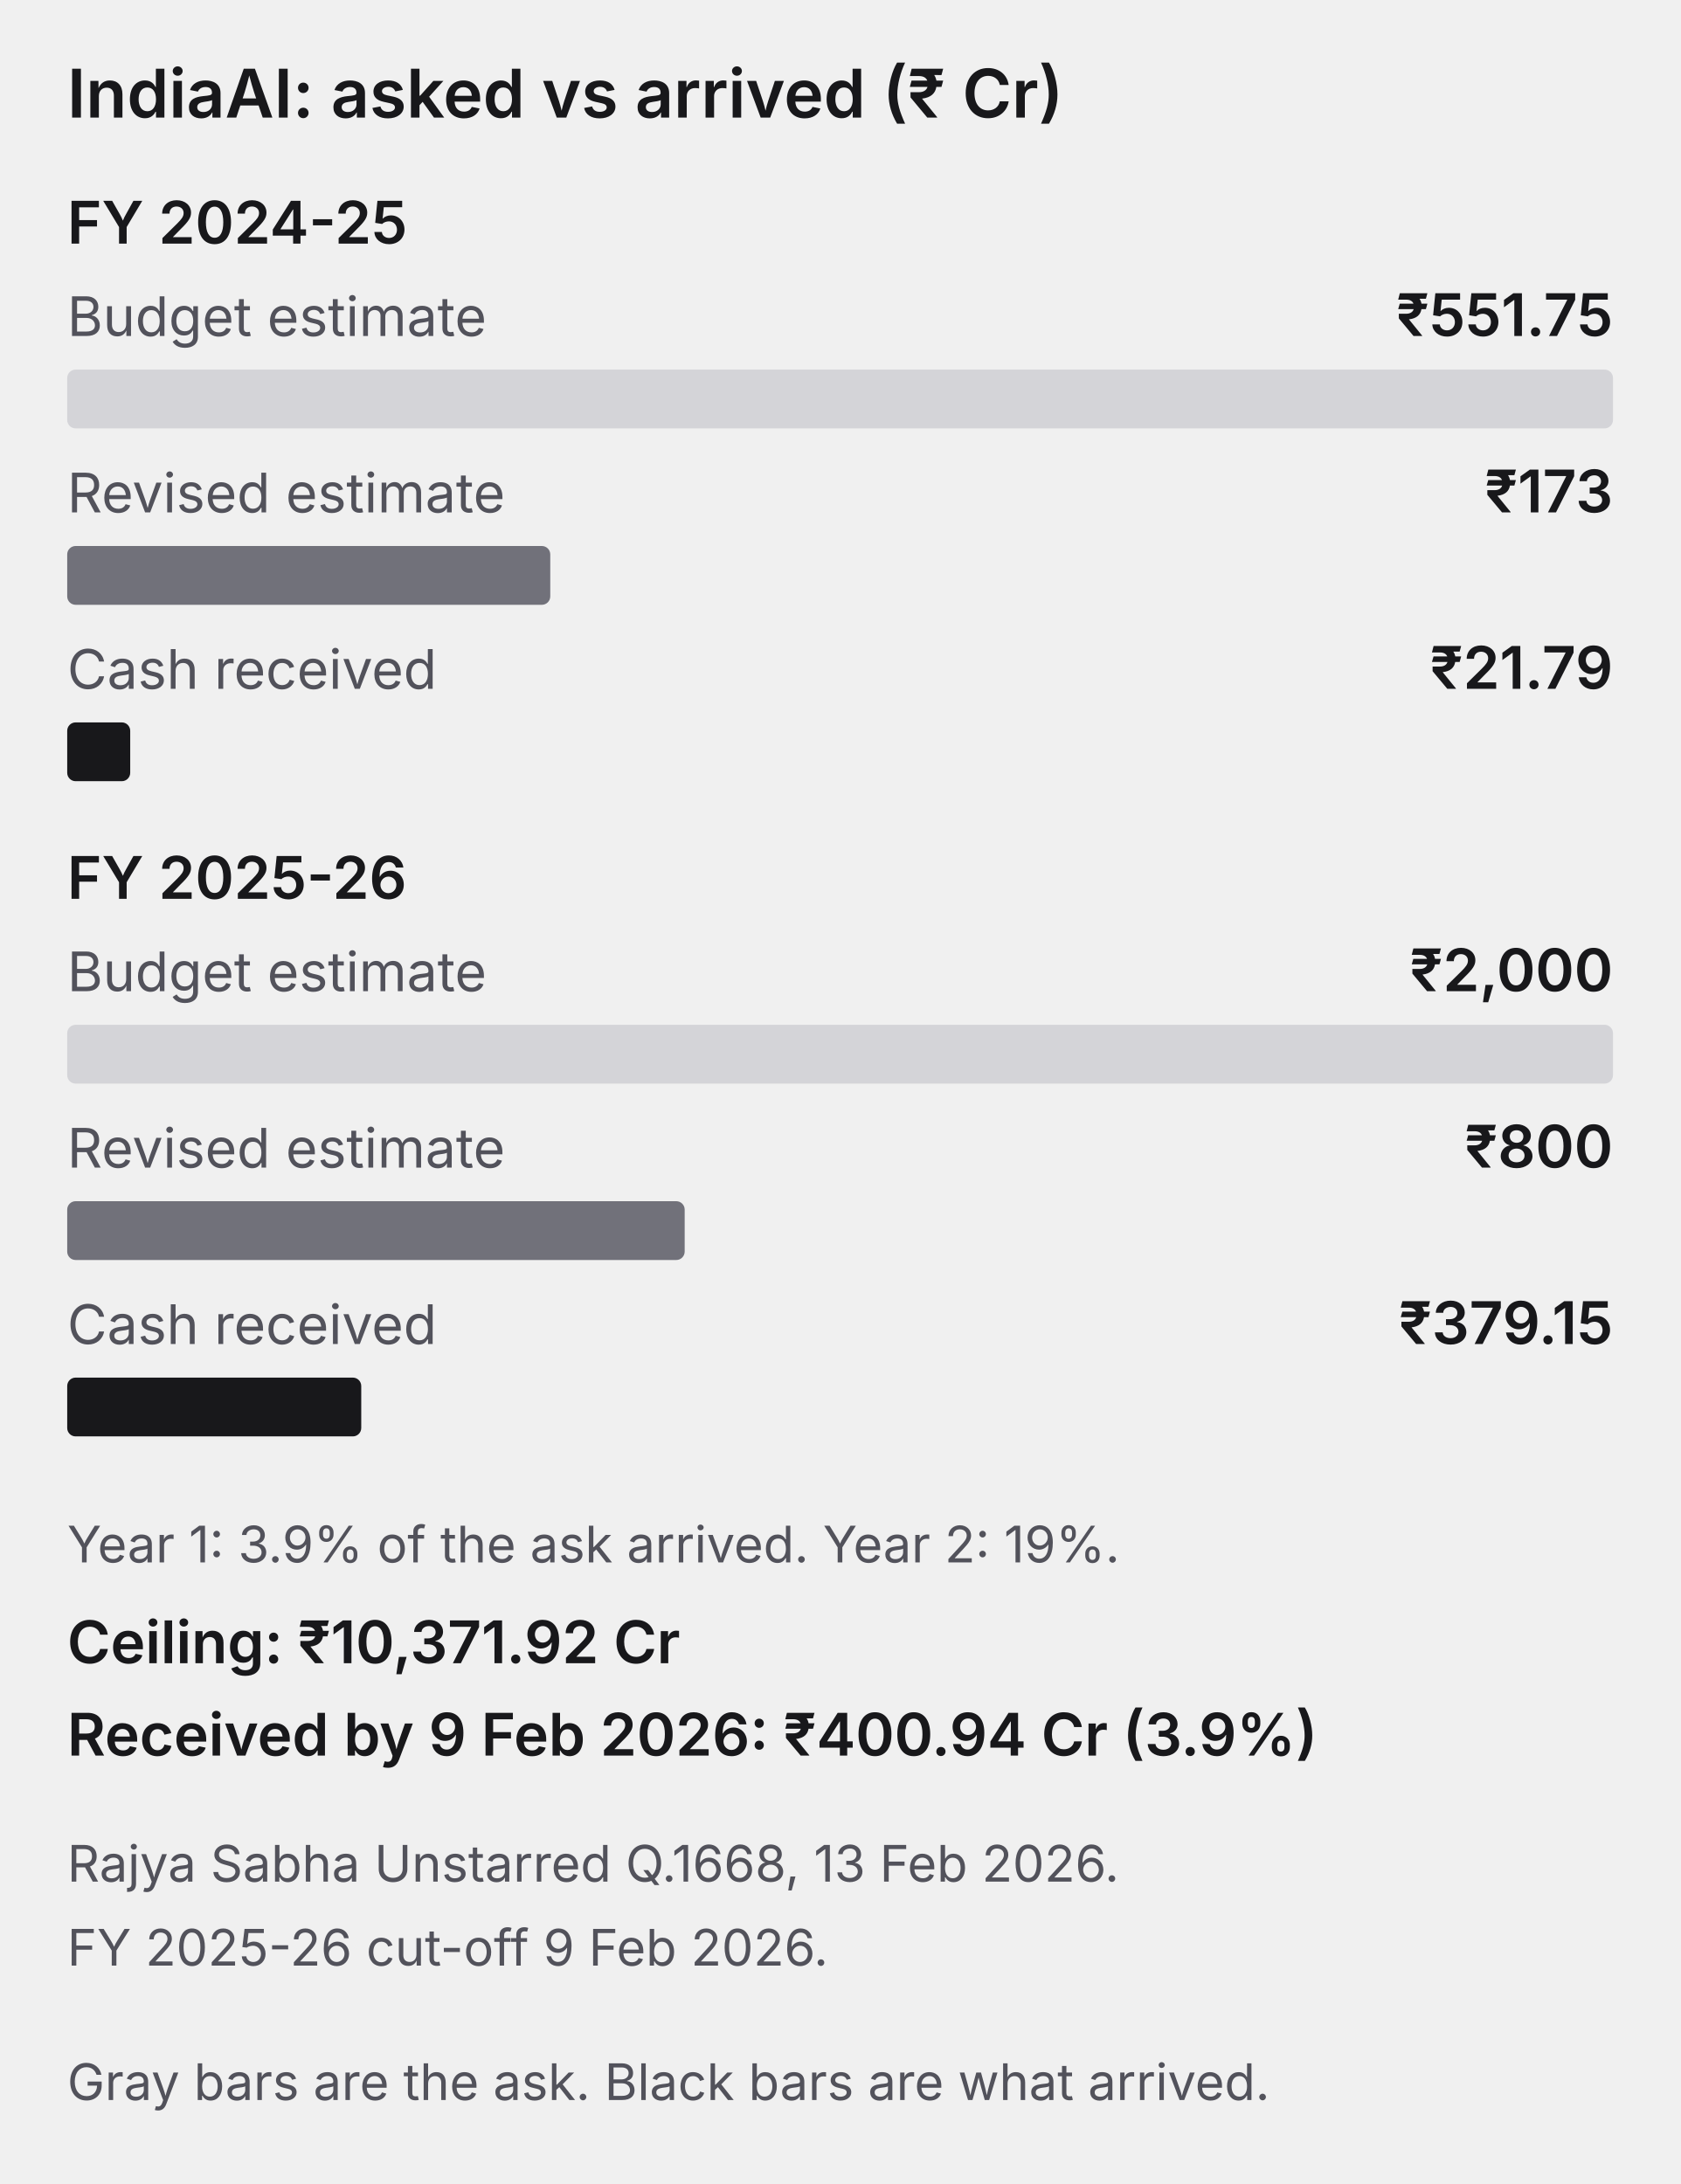
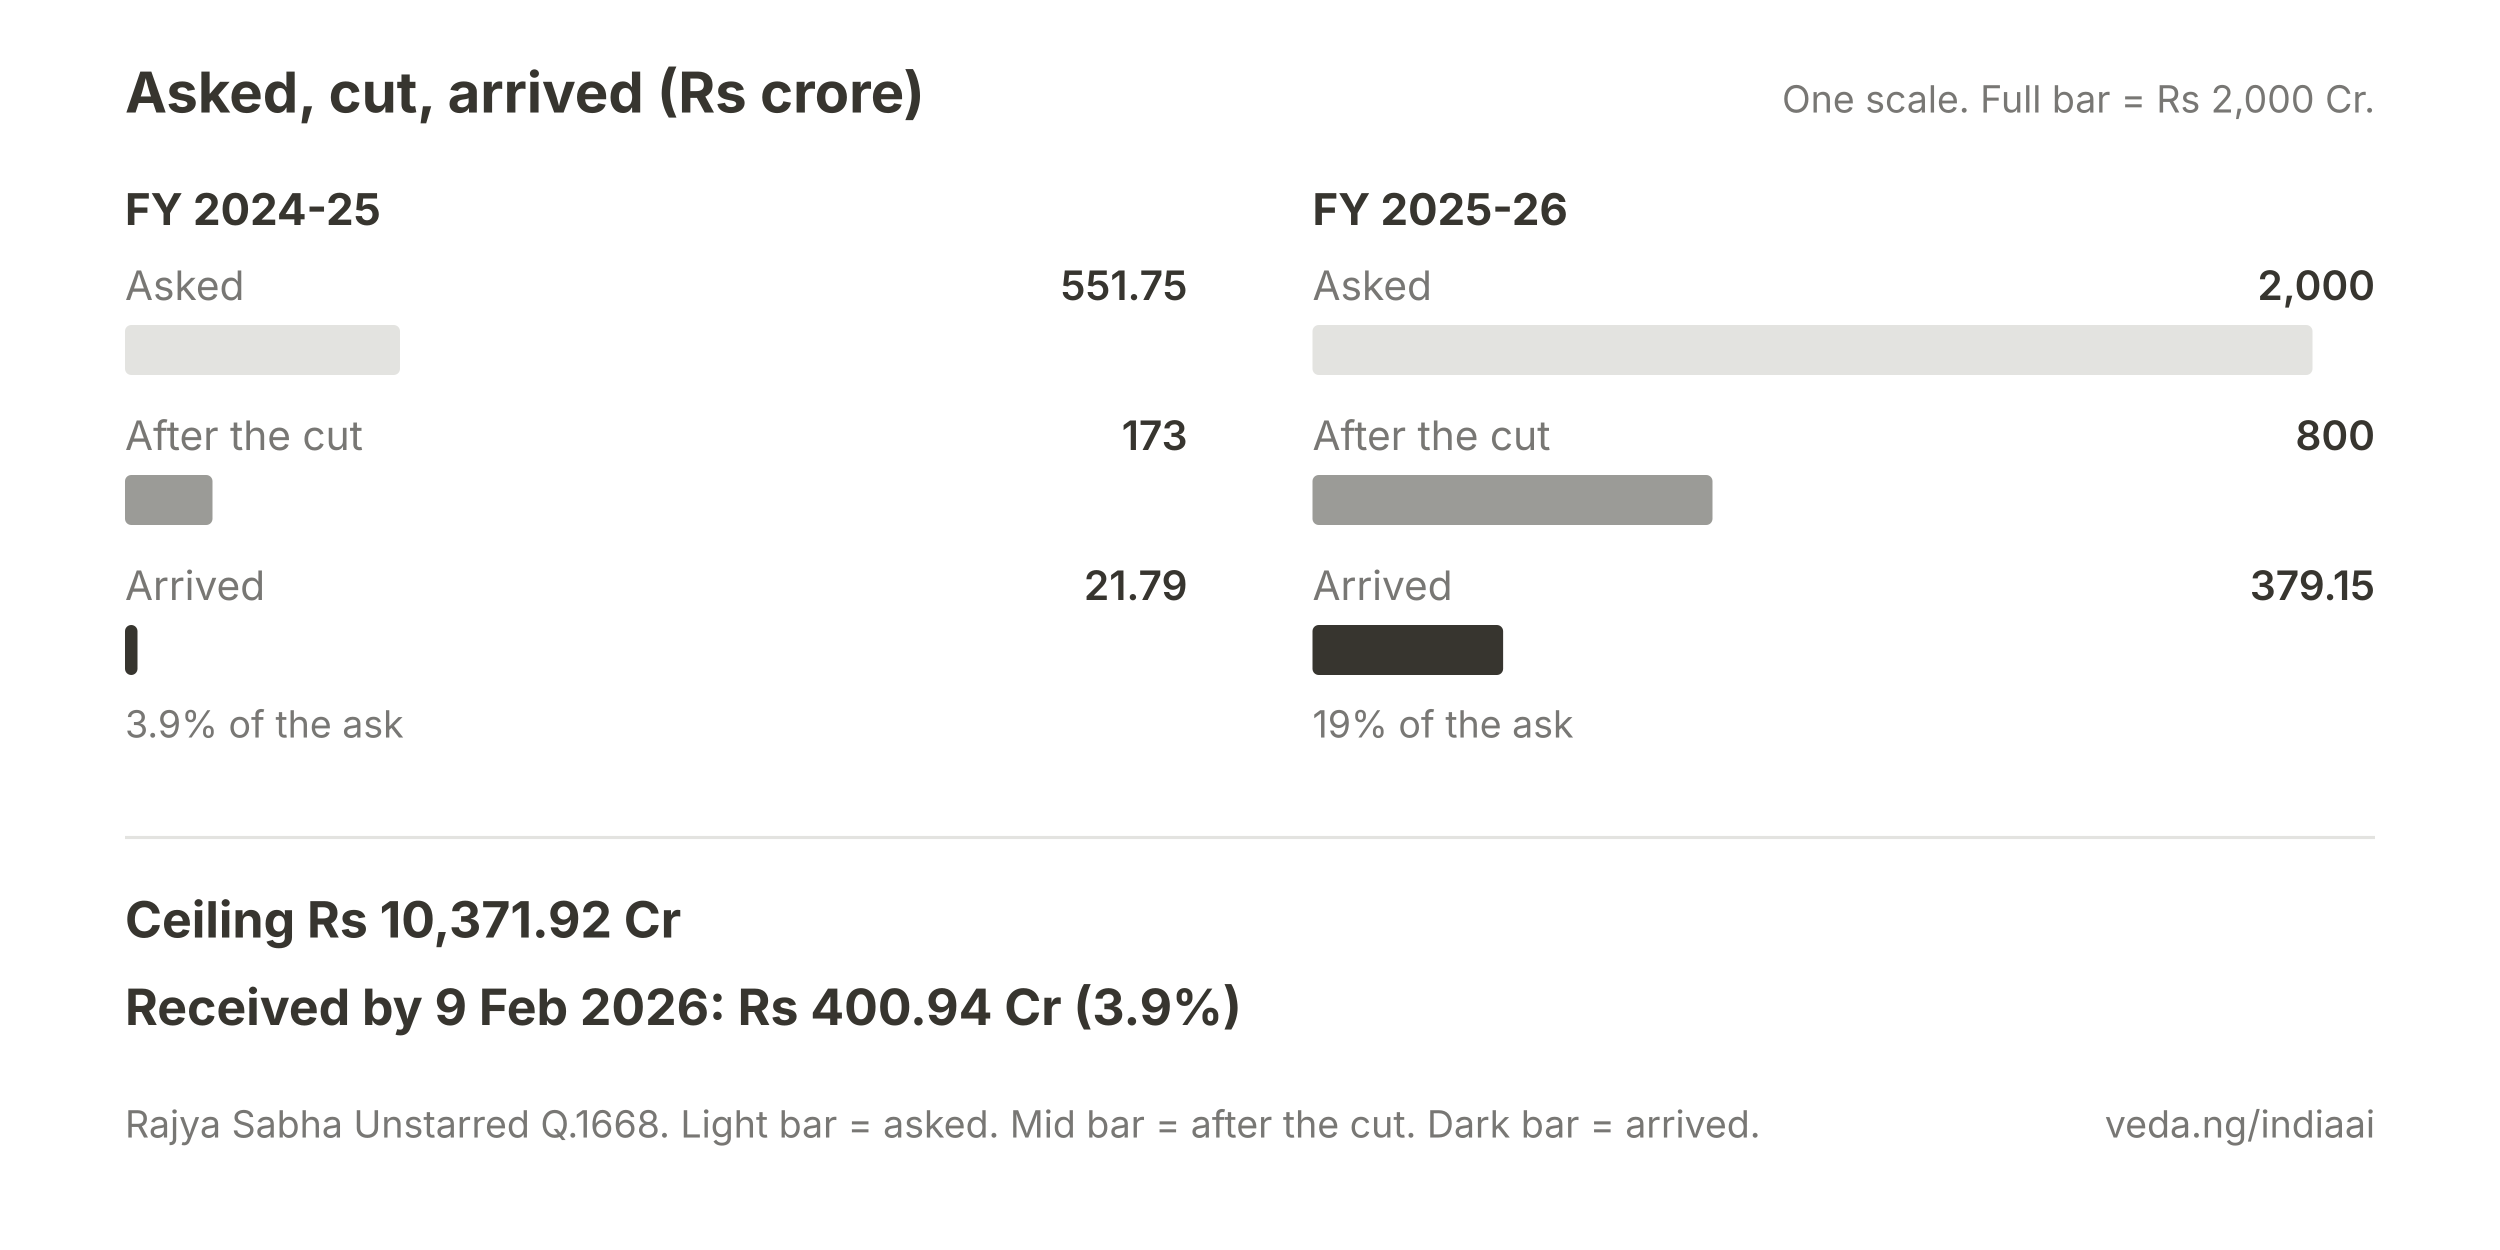
- <svg xmlns="http://www.w3.org/2000/svg" viewBox="0 0 400 520" width="400" height="520" preserveAspectRatio="xMidYMid meet">
-   <style>
-     text { font-family: Inter, system-ui, sans-serif; }
-     .title { font-size: 16px; font-weight: 600; fill: #18181b; }
-     .year { font-size: 14px; font-weight: 600; fill: #18181b; }
-     .label { font-size: 13px; fill: #52525b; }
-     .value { font-size: 14px; font-weight: 600; fill: #18181b; }
-     .note { font-size: 12px; fill: #52525b; }
-   </style>
-   <text x="16" y="28" class="title">IndiaAI: asked vs arrived (₹ Cr)</text>
-   <text x="16" y="58" class="year">FY 2024-25</text>
-   <text x="16" y="80" class="label">Budget estimate</text>
-   <text x="384" y="80" class="value" text-anchor="end">₹551.75</text>
-   <rect x="16" y="88" width="368" height="14" rx="2" fill="#d4d4d8" />
-   <text x="16" y="122" class="label">Revised estimate</text>
-   <text x="384" y="122" class="value" text-anchor="end">₹173</text>
-   <rect x="16" y="130" width="115" height="14" rx="2" fill="#71717a" />
-   <text x="16" y="164" class="label">Cash received</text>
-   <text x="384" y="164" class="value" text-anchor="end">₹21.79</text>
-   <rect x="16" y="172" width="15" height="14" rx="2" fill="#18181b" />
-   <text x="16" y="214" class="year">FY 2025-26</text>
-   <text x="16" y="236" class="label">Budget estimate</text>
-   <text x="384" y="236" class="value" text-anchor="end">₹2,000</text>
-   <rect x="16" y="244" width="368" height="14" rx="2" fill="#d4d4d8" />
-   <text x="16" y="278" class="label">Revised estimate</text>
-   <text x="384" y="278" class="value" text-anchor="end">₹800</text>
-   <rect x="16" y="286" width="147" height="14" rx="2" fill="#71717a" />
-   <text x="16" y="320" class="label">Cash received</text>
-   <text x="384" y="320" class="value" text-anchor="end">₹379.15</text>
-   <rect x="16" y="328" width="70" height="14" rx="2" fill="#18181b" />
-   <text x="16" y="372" class="note">Year 1: 3.9% of the ask arrived. Year 2: 19%.</text>
-   <text x="16" y="396" class="value">Ceiling: ₹10,371.92 Cr</text>
-   <text x="16" y="418" class="value">Received by 9 Feb 2026: ₹400.94 Cr (3.9%)</text>
-   <text x="16" y="448" class="note">Rajya Sabha Unstarred Q.1668, 13 Feb 2026.</text>
-   <text x="16" y="468" class="note">FY 2025-26 cut-off 9 Feb 2026.</text>
-   <text x="16" y="500" class="note">Gray bars are the ask. Black bars are what arrived.</text>
+ <svg xmlns="http://www.w3.org/2000/svg" width="800" height="400" viewBox="0 0 800 400">
+   <rect width="800" height="400" fill="#ffffff" />
+   <text x="40" y="36" fill="#37352f" font-family="Inter, system-ui, sans-serif" font-size="18" font-weight="700">Asked, cut, arrived (Rs crore)</text>
+   <text x="760" y="36" text-anchor="end" fill="#787774" font-family="Inter, system-ui, sans-serif" font-size="12">One scale. Full bar = Rs 2,000 Cr.</text>
+   <text x="40" y="72" fill="#37352f" font-family="Inter, system-ui, sans-serif" font-size="14" font-weight="700">FY 2024-25</text>
+   <text x="40" y="96" fill="#787774" font-family="Inter, system-ui, sans-serif" font-size="13">Asked</text>
+   <text x="380" y="96" text-anchor="end" fill="#37352f" font-family="Inter, system-ui, sans-serif" font-size="13" font-weight="600">551.75</text>
+   <rect x="40" y="104" width="88" height="16" rx="2" fill="#e3e3e0" />
+   <text x="40" y="144" fill="#787774" font-family="Inter, system-ui, sans-serif" font-size="13">After the cut</text>
+   <text x="380" y="144" text-anchor="end" fill="#37352f" font-family="Inter, system-ui, sans-serif" font-size="13" font-weight="600">173</text>
+   <rect x="40" y="152" width="28" height="16" rx="2" fill="#9b9b97" />
+   <text x="40" y="192" fill="#787774" font-family="Inter, system-ui, sans-serif" font-size="13">Arrived</text>
+   <text x="380" y="192" text-anchor="end" fill="#37352f" font-family="Inter, system-ui, sans-serif" font-size="13" font-weight="600">21.79</text>
+   <rect x="40" y="200" width="4" height="16" rx="2" fill="#37352f" />
+   <text x="40" y="236" fill="#787774" font-family="Inter, system-ui, sans-serif" font-size="12">3.9% of the ask</text>
+   <text x="420" y="72" fill="#37352f" font-family="Inter, system-ui, sans-serif" font-size="14" font-weight="700">FY 2025-26</text>
+   <text x="420" y="96" fill="#787774" font-family="Inter, system-ui, sans-serif" font-size="13">Asked</text>
+   <text x="760" y="96" text-anchor="end" fill="#37352f" font-family="Inter, system-ui, sans-serif" font-size="13" font-weight="600">2,000</text>
+   <rect x="420" y="104" width="320" height="16" rx="2" fill="#e3e3e0" />
+   <text x="420" y="144" fill="#787774" font-family="Inter, system-ui, sans-serif" font-size="13">After the cut</text>
+   <text x="760" y="144" text-anchor="end" fill="#37352f" font-family="Inter, system-ui, sans-serif" font-size="13" font-weight="600">800</text>
+   <rect x="420" y="152" width="128" height="16" rx="2" fill="#9b9b97" />
+   <text x="420" y="192" fill="#787774" font-family="Inter, system-ui, sans-serif" font-size="13">Arrived</text>
+   <text x="760" y="192" text-anchor="end" fill="#37352f" font-family="Inter, system-ui, sans-serif" font-size="13" font-weight="600">379.15</text>
+   <rect x="420" y="200" width="61" height="16" rx="2" fill="#37352f" />
+   <text x="420" y="236" fill="#787774" font-family="Inter, system-ui, sans-serif" font-size="12">19% of the ask</text>
+   <line x1="40" y1="268" x2="760" y2="268" stroke="#e3e3e0" stroke-width="1" />
+   <text x="40" y="300" fill="#37352f" font-family="Inter, system-ui, sans-serif" font-size="16" font-weight="700">Ceiling Rs 10,371.92 Cr</text>
+   <text x="40" y="328" fill="#37352f" font-family="Inter, system-ui, sans-serif" font-size="16" font-weight="700">Received by 9 Feb 2026: Rs 400.94 Cr (3.9%)</text>
+   <text x="40" y="364" fill="#787774" font-family="Inter, system-ui, sans-serif" font-size="12">Rajya Sabha Unstarred Q.1668. Light bar = asked. Mid bar = after the cut. Dark bar = arrived.</text>
+   <text x="760" y="364" text-anchor="end" fill="#787774" font-family="Inter, system-ui, sans-serif" font-size="12">veda.ng/indiaai</text>
</svg>
